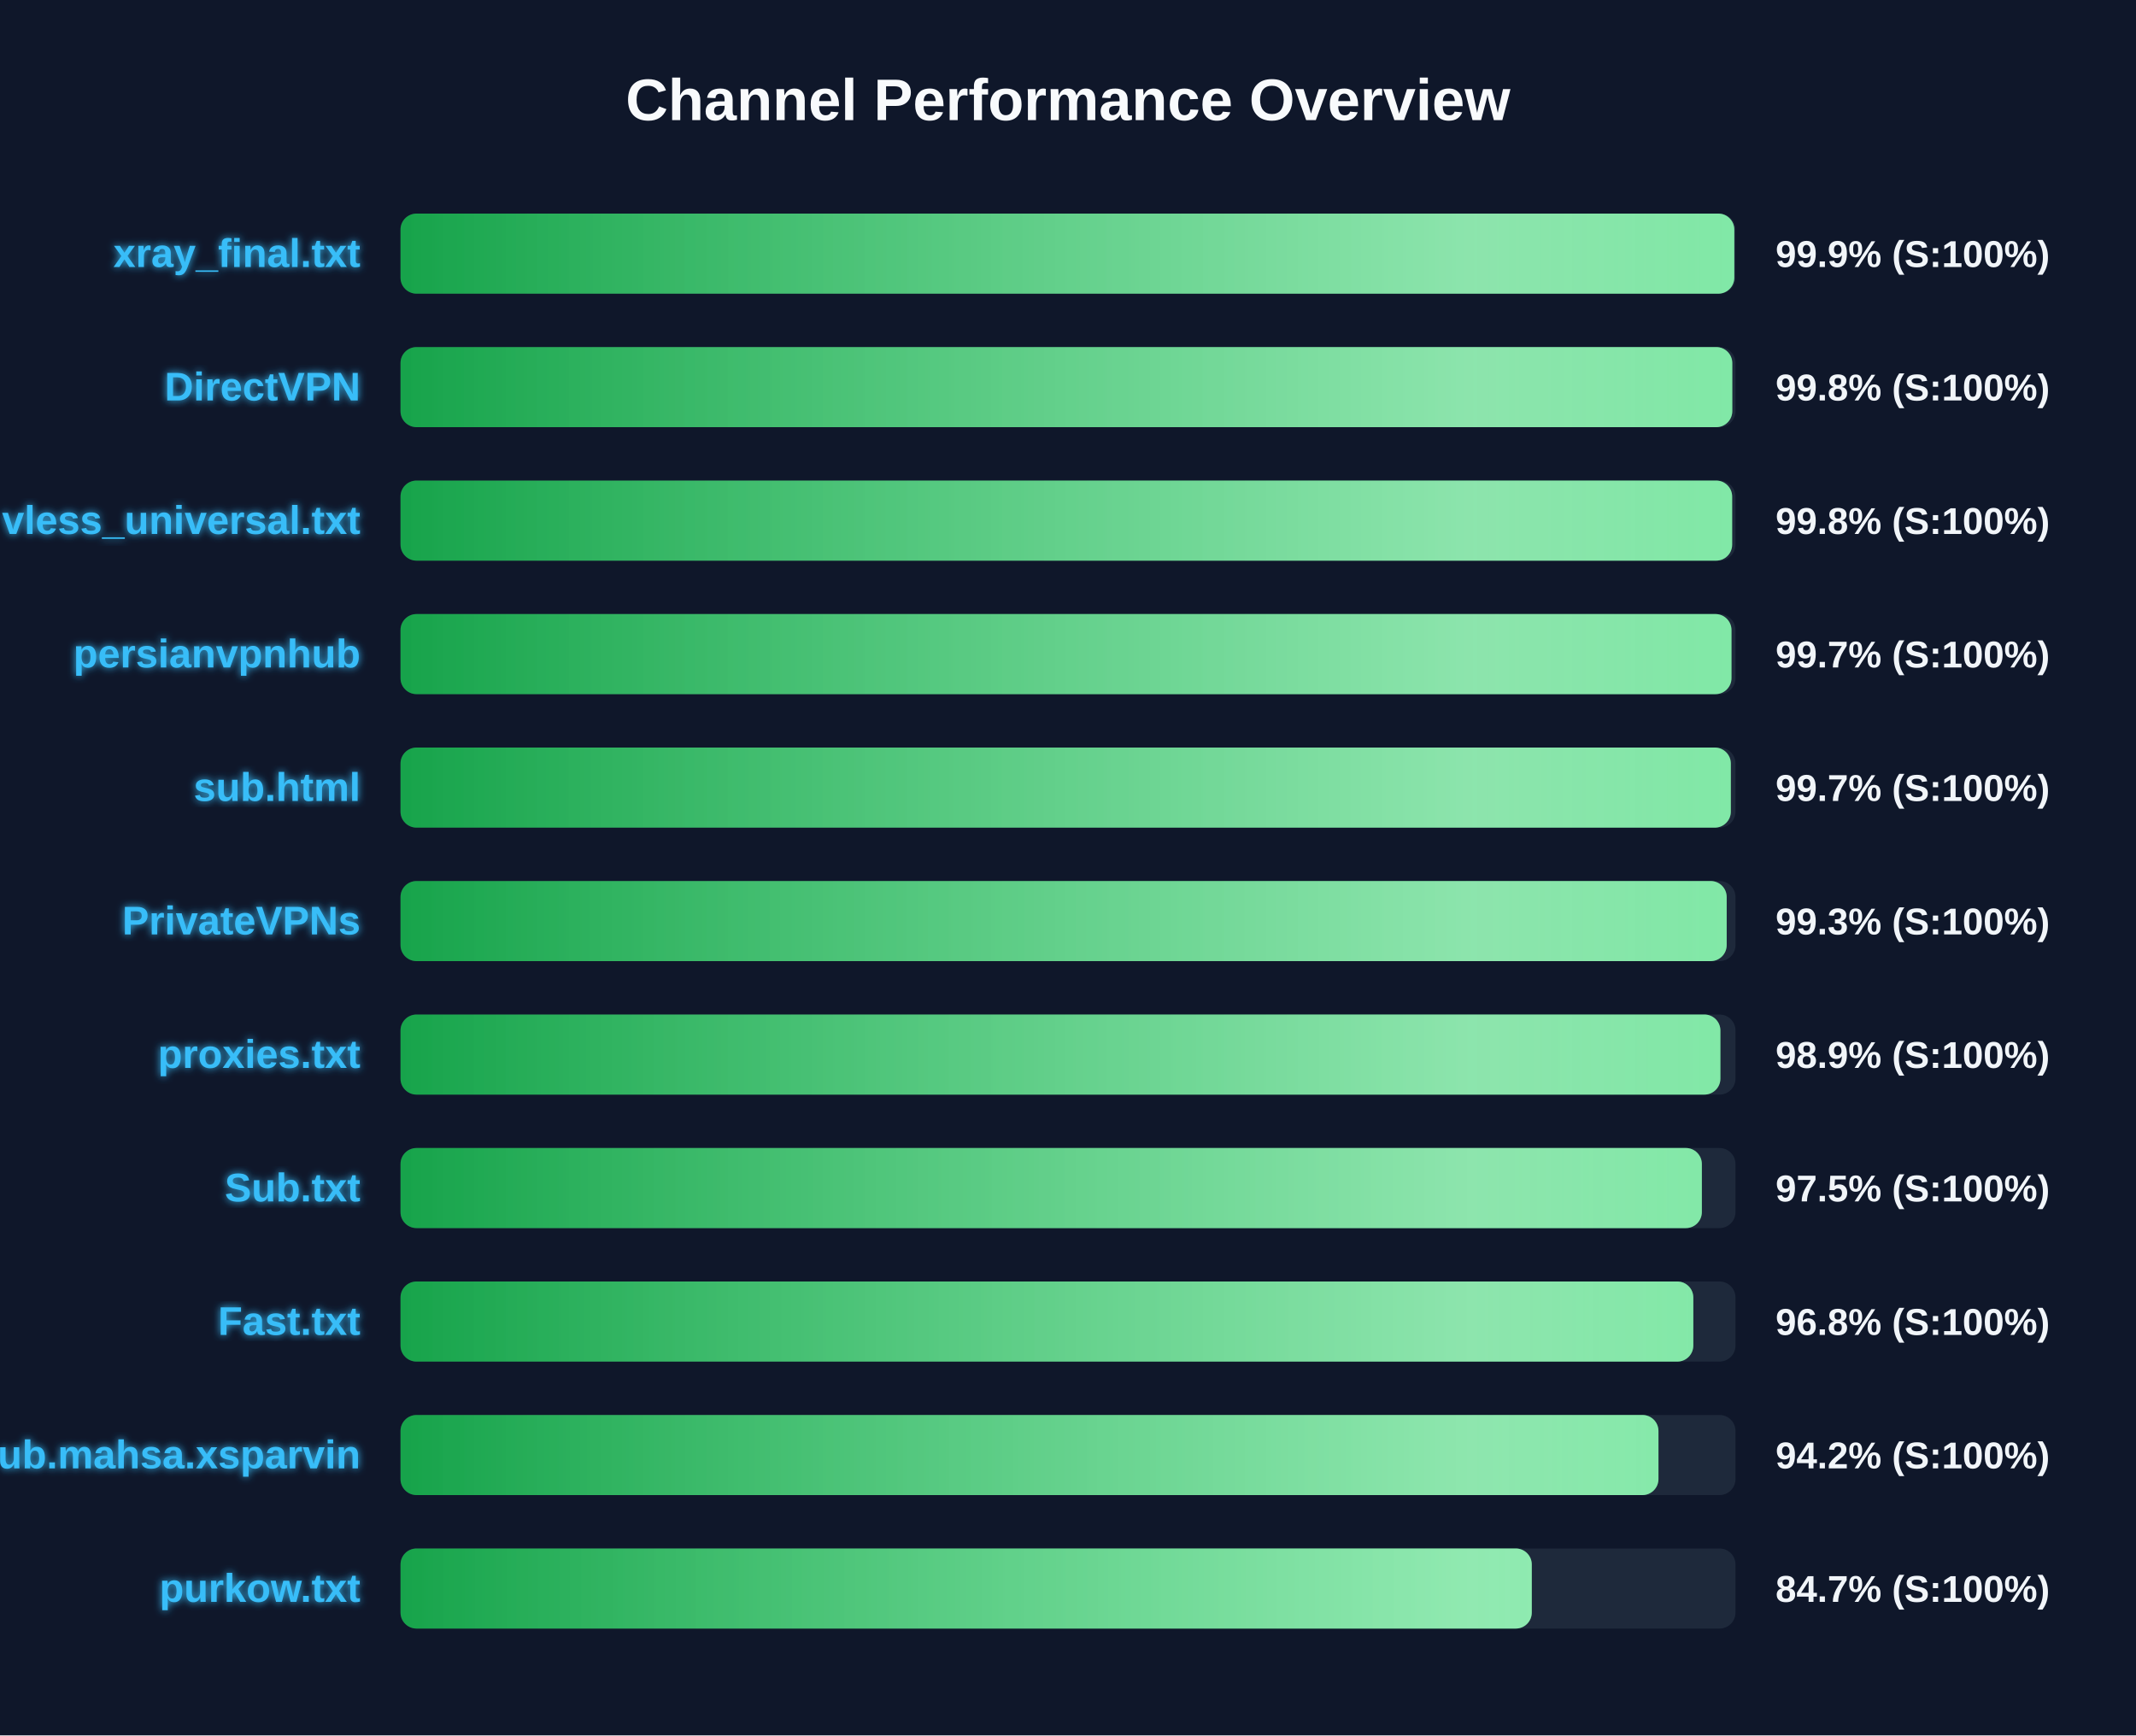
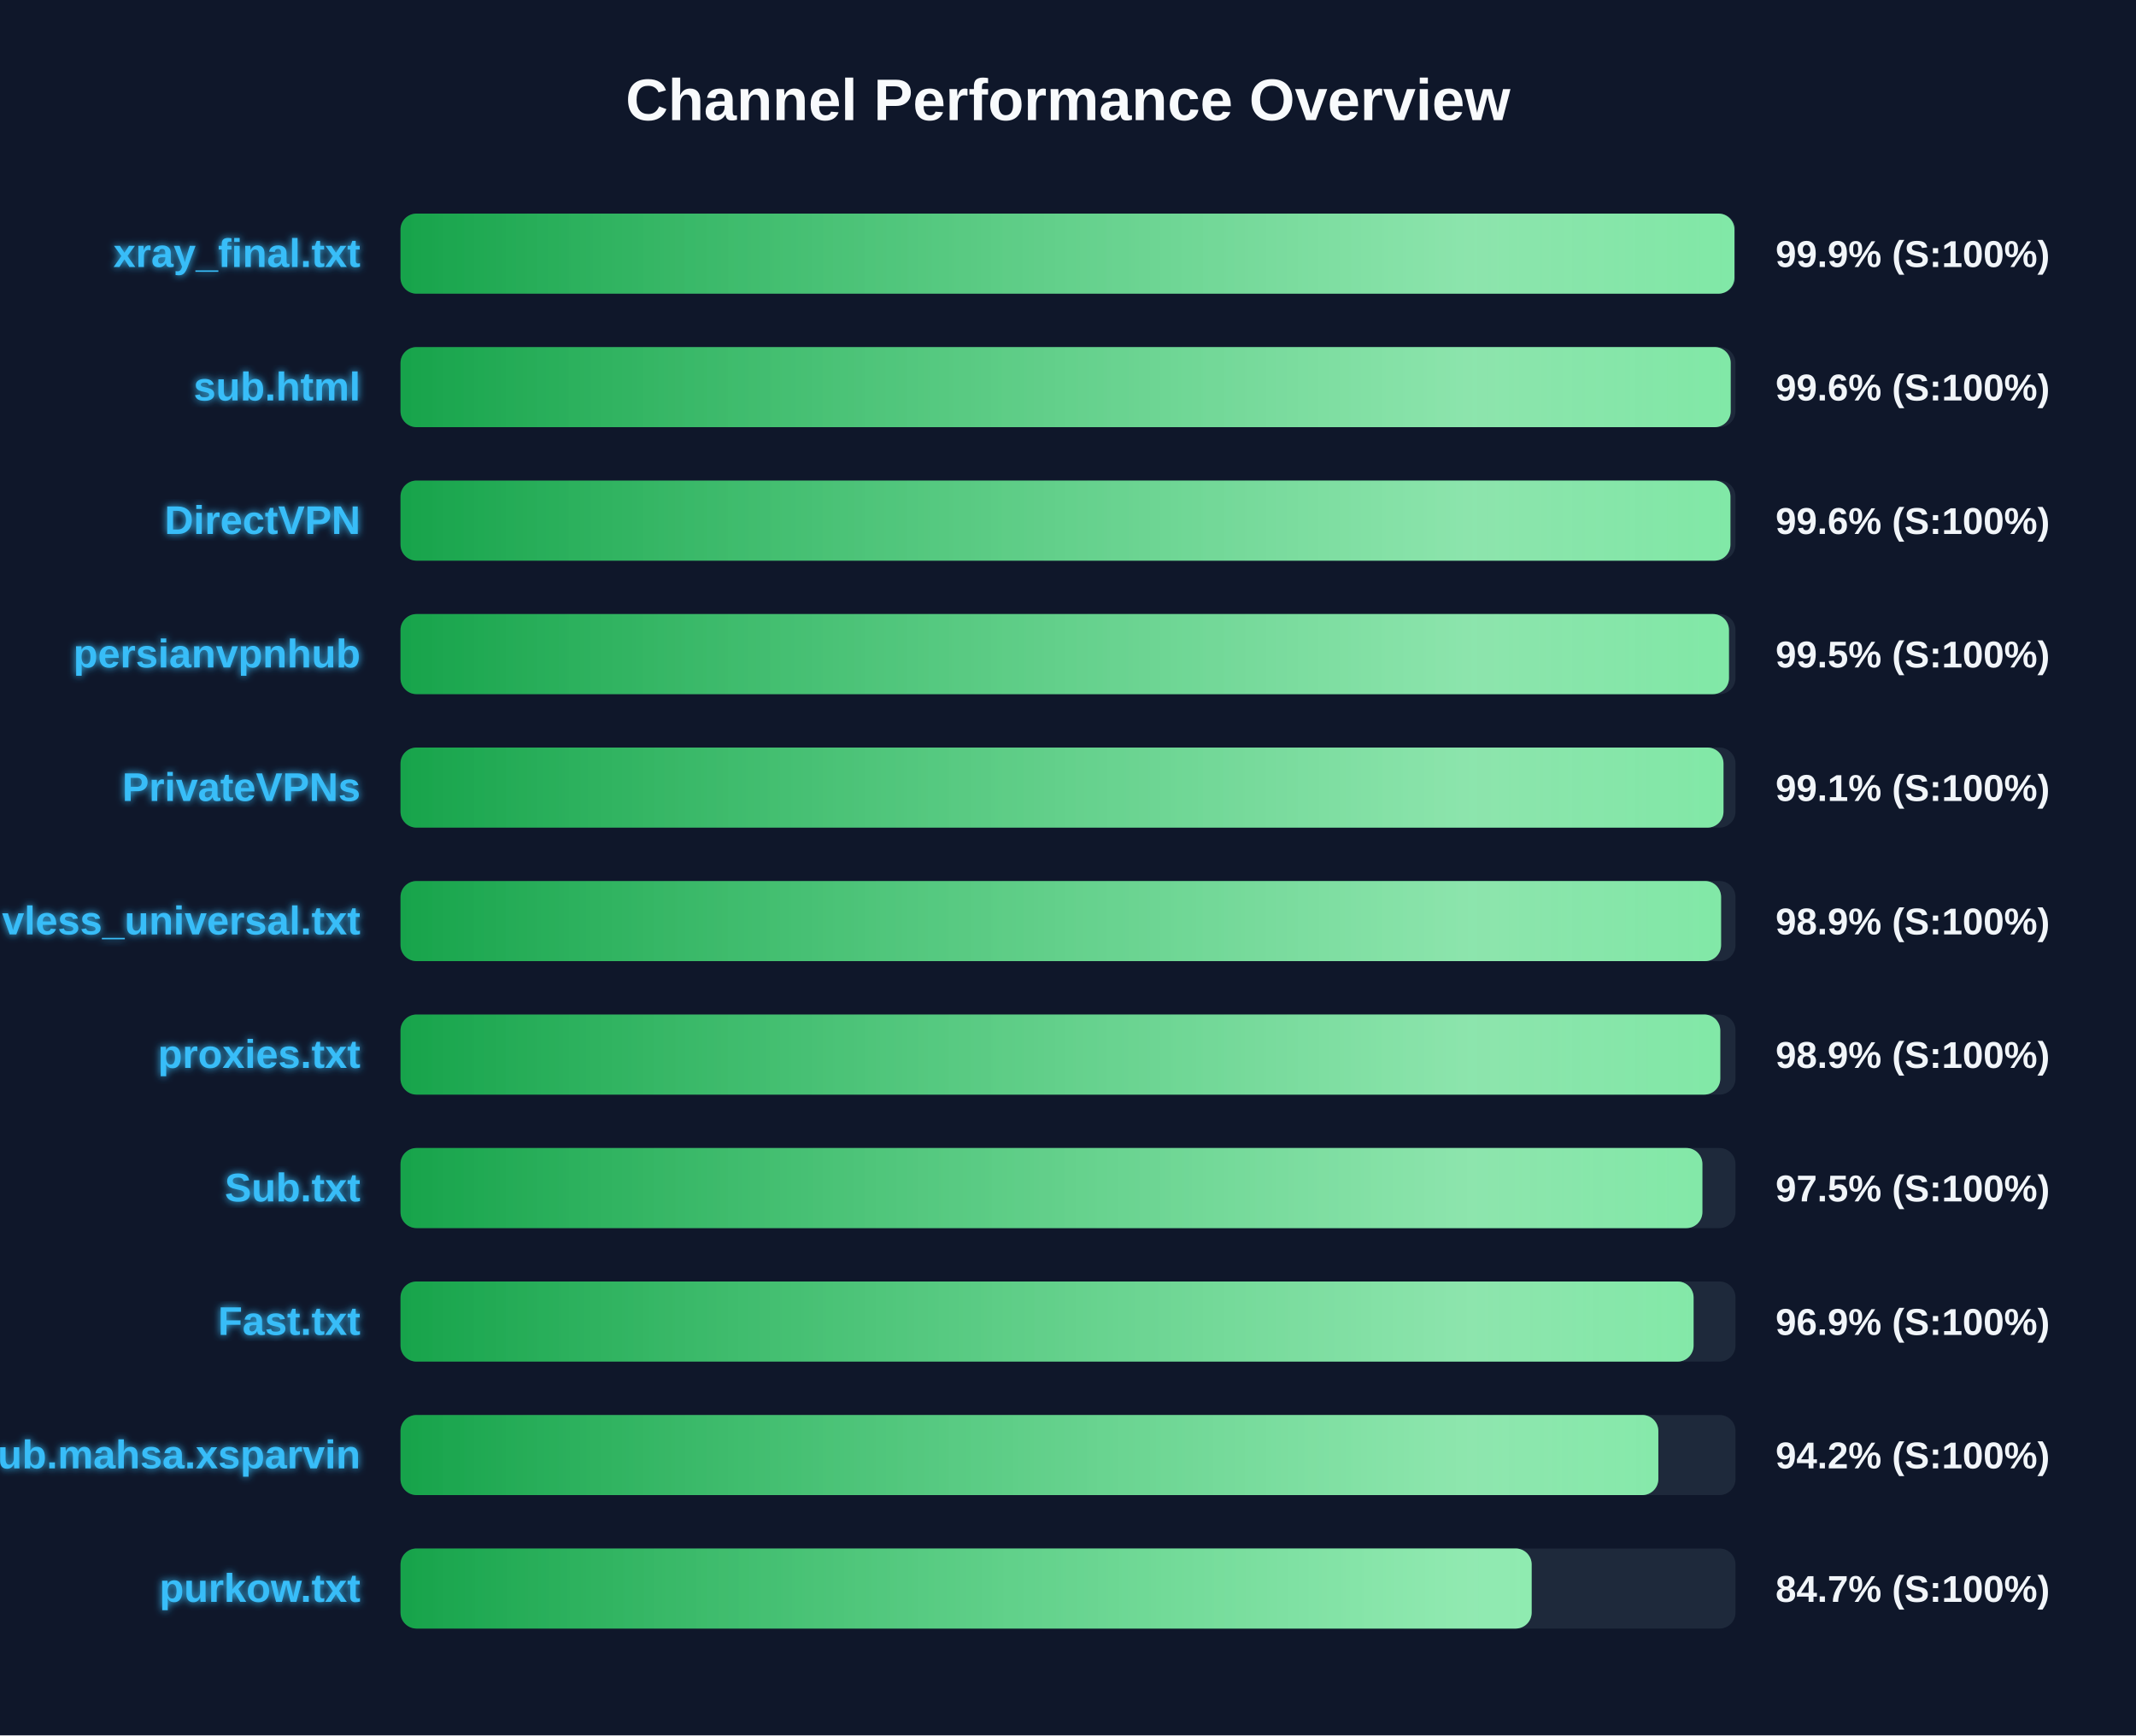
<svg xmlns="http://www.w3.org/2000/svg" width="800" height="650" version="1.1">
  <defs>
    <linearGradient id="grad-green" x1="0%" y1="0%" x2="100%" y2="0%">
      <stop offset="0%" stop-color="#16a34a" />
      <stop offset="100%" stop-color="#4ade80" />
    </linearGradient>
    <linearGradient id="grad-yellow" x1="0%" y1="0%" x2="100%" y2="0%">
      <stop offset="0%" stop-color="#ca8a04" />
      <stop offset="100%" stop-color="#fde047" />
    </linearGradient>
    <linearGradient id="grad-red" x1="0%" y1="0%" x2="100%" y2="0%">
      <stop offset="0%" stop-color="#dc2626" />
      <stop offset="100%" stop-color="#f87171" />
    </linearGradient>
    <linearGradient id="shimmer" x1="0%" y1="0%" x2="100%" y2="0%">
      <stop offset="0%" stop-color="rgba(255,255,255,0)" />
      <stop offset="50%" stop-color="rgba(255,255,255,0.4)" />
      <stop offset="100%" stop-color="rgba(255,255,255,0)" />
    </linearGradient>
    <filter id="glow" x="-20%" y="-20%" width="140%" height="140%">
      <feGaussianBlur stdDeviation="1.5" result="blur" />
      <feComposite in="SourceGraphic" in2="blur" operator="over" />
    </filter>
  </defs>
  <style>
        .bg-rect { fill: #0f172a; }
        .title { font: bold 22px 'Segoe UI', Arial, sans-serif; fill: #f8fafc; }
        .row { font: bold 15px 'Segoe UI', Arial, sans-serif; fill: #38bdf8; filter: url(#glow); }
        .score { font: bold 14px 'Segoe UI', Arial, sans-serif; fill: #f1f5f9; }
        @keyframes shimmer-anim {
            0% { transform: translateX(-100%); }
            100% { transform: translateX(200%); }
        }
        .shimmer-rect {
            animation: shimmer-anim 2.5s infinite linear;
        }
    </style>
  <rect width="100%" height="100%" class="bg-rect" />
  <text x="400" y="45" text-anchor="middle" class="title">Channel Performance Overview</text>
  <rect x="150" y="80" width="500" height="30" fill="#1e293b" rx="6" />
  <clipPath id="clip-0">
-     <rect x="150" y="80" width="499.55" height="30" rx="6" />
+     <rect x="150" y="80" width="499.6" height="30" rx="6" />
  </clipPath>
-   <rect x="150" y="80" width="499.55" height="30" fill="url(#grad-green)" rx="6" />
+   <rect x="150" y="80" width="499.6" height="30" fill="url(#grad-green)" rx="6" />
  <g clip-path="url(#clip-0)">
    <rect x="150" y="80" width="100%" height="30" fill="url(#shimmer)" class="shimmer-rect" />
  </g>
  <text x="135" y="100" text-anchor="end" class="row">xray_final.txt</text>
  <text x="665" y="100" text-anchor="start" class="score">99.9% (S:100%)</text>
  <rect x="150" y="130" width="500" height="30" fill="#1e293b" rx="6" />
  <clipPath id="clip-1">
-     <rect x="150" y="130" width="498.8" height="30" rx="6" />
+     <rect x="150" y="130" width="498.2" height="30" rx="6" />
  </clipPath>
-   <rect x="150" y="130" width="498.8" height="30" fill="url(#grad-green)" rx="6" />
+   <rect x="150" y="130" width="498.2" height="30" fill="url(#grad-green)" rx="6" />
  <g clip-path="url(#clip-1)">
    <rect x="150" y="130" width="100%" height="30" fill="url(#shimmer)" class="shimmer-rect" />
  </g>
-   <text x="135" y="150" text-anchor="end" class="row">DirectVPN</text>
-   <text x="665" y="150" text-anchor="start" class="score">99.8% (S:100%)</text>
+   <text x="135" y="150" text-anchor="end" class="row">sub.html</text>
+   <text x="665" y="150" text-anchor="start" class="score">99.6% (S:100%)</text>
  <rect x="150" y="180" width="500" height="30" fill="#1e293b" rx="6" />
  <clipPath id="clip-2">
-     <rect x="150" y="180" width="498.75" height="30" rx="6" />
+     <rect x="150" y="180" width="498.1" height="30" rx="6" />
  </clipPath>
-   <rect x="150" y="180" width="498.75" height="30" fill="url(#grad-green)" rx="6" />
+   <rect x="150" y="180" width="498.1" height="30" fill="url(#grad-green)" rx="6" />
  <g clip-path="url(#clip-2)">
    <rect x="150" y="180" width="100%" height="30" fill="url(#shimmer)" class="shimmer-rect" />
  </g>
-   <text x="135" y="200" text-anchor="end" class="row">vless_universal.txt</text>
-   <text x="665" y="200" text-anchor="start" class="score">99.8% (S:100%)</text>
+   <text x="135" y="200" text-anchor="end" class="row">DirectVPN</text>
+   <text x="665" y="200" text-anchor="start" class="score">99.6% (S:100%)</text>
  <rect x="150" y="230" width="500" height="30" fill="#1e293b" rx="6" />
  <clipPath id="clip-3">
-     <rect x="150" y="230" width="498.5" height="30" rx="6" />
+     <rect x="150" y="230" width="497.55" height="30" rx="6" />
  </clipPath>
-   <rect x="150" y="230" width="498.5" height="30" fill="url(#grad-green)" rx="6" />
+   <rect x="150" y="230" width="497.55" height="30" fill="url(#grad-green)" rx="6" />
  <g clip-path="url(#clip-3)">
    <rect x="150" y="230" width="100%" height="30" fill="url(#shimmer)" class="shimmer-rect" />
  </g>
  <text x="135" y="250" text-anchor="end" class="row">persianvpnhub</text>
-   <text x="665" y="250" text-anchor="start" class="score">99.7% (S:100%)</text>
+   <text x="665" y="250" text-anchor="start" class="score">99.5% (S:100%)</text>
  <rect x="150" y="280" width="500" height="30" fill="#1e293b" rx="6" />
  <clipPath id="clip-4">
-     <rect x="150" y="280" width="498.25" height="30" rx="6" />
+     <rect x="150" y="280" width="495.5" height="30" rx="6" />
  </clipPath>
-   <rect x="150" y="280" width="498.25" height="30" fill="url(#grad-green)" rx="6" />
+   <rect x="150" y="280" width="495.5" height="30" fill="url(#grad-green)" rx="6" />
  <g clip-path="url(#clip-4)">
    <rect x="150" y="280" width="100%" height="30" fill="url(#shimmer)" class="shimmer-rect" />
  </g>
-   <text x="135" y="300" text-anchor="end" class="row">sub.html</text>
-   <text x="665" y="300" text-anchor="start" class="score">99.7% (S:100%)</text>
+   <text x="135" y="300" text-anchor="end" class="row">PrivateVPNs</text>
+   <text x="665" y="300" text-anchor="start" class="score">99.1% (S:100%)</text>
  <rect x="150" y="330" width="500" height="30" fill="#1e293b" rx="6" />
  <clipPath id="clip-5">
-     <rect x="150" y="330" width="496.7" height="30" rx="6" />
+     <rect x="150" y="330" width="494.6" height="30" rx="6" />
  </clipPath>
-   <rect x="150" y="330" width="496.7" height="30" fill="url(#grad-green)" rx="6" />
+   <rect x="150" y="330" width="494.6" height="30" fill="url(#grad-green)" rx="6" />
  <g clip-path="url(#clip-5)">
    <rect x="150" y="330" width="100%" height="30" fill="url(#shimmer)" class="shimmer-rect" />
  </g>
-   <text x="135" y="350" text-anchor="end" class="row">PrivateVPNs</text>
-   <text x="665" y="350" text-anchor="start" class="score">99.3% (S:100%)</text>
+   <text x="135" y="350" text-anchor="end" class="row">vless_universal.txt</text>
+   <text x="665" y="350" text-anchor="start" class="score">98.9% (S:100%)</text>
  <rect x="150" y="380" width="500" height="30" fill="#1e293b" rx="6" />
  <clipPath id="clip-6">
-     <rect x="150" y="380" width="494.35" height="30" rx="6" />
+     <rect x="150" y="380" width="494.3" height="30" rx="6" />
  </clipPath>
-   <rect x="150" y="380" width="494.35" height="30" fill="url(#grad-green)" rx="6" />
+   <rect x="150" y="380" width="494.3" height="30" fill="url(#grad-green)" rx="6" />
  <g clip-path="url(#clip-6)">
    <rect x="150" y="380" width="100%" height="30" fill="url(#shimmer)" class="shimmer-rect" />
  </g>
  <text x="135" y="400" text-anchor="end" class="row">proxies.txt</text>
  <text x="665" y="400" text-anchor="start" class="score">98.9% (S:100%)</text>
  <rect x="150" y="430" width="500" height="30" fill="#1e293b" rx="6" />
  <clipPath id="clip-7">
-     <rect x="150" y="430" width="487.4" height="30" rx="6" />
+     <rect x="150" y="430" width="487.6" height="30" rx="6" />
  </clipPath>
-   <rect x="150" y="430" width="487.4" height="30" fill="url(#grad-green)" rx="6" />
+   <rect x="150" y="430" width="487.6" height="30" fill="url(#grad-green)" rx="6" />
  <g clip-path="url(#clip-7)">
    <rect x="150" y="430" width="100%" height="30" fill="url(#shimmer)" class="shimmer-rect" />
  </g>
  <text x="135" y="450" text-anchor="end" class="row">Sub.txt</text>
  <text x="665" y="450" text-anchor="start" class="score">97.5% (S:100%)</text>
  <rect x="150" y="480" width="500" height="30" fill="#1e293b" rx="6" />
  <clipPath id="clip-8">
-     <rect x="150" y="480" width="484.2" height="30" rx="6" />
+     <rect x="150" y="480" width="484.3" height="30" rx="6" />
  </clipPath>
-   <rect x="150" y="480" width="484.2" height="30" fill="url(#grad-green)" rx="6" />
+   <rect x="150" y="480" width="484.3" height="30" fill="url(#grad-green)" rx="6" />
  <g clip-path="url(#clip-8)">
    <rect x="150" y="480" width="100%" height="30" fill="url(#shimmer)" class="shimmer-rect" />
  </g>
  <text x="135" y="500" text-anchor="end" class="row">Fast.txt</text>
-   <text x="665" y="500" text-anchor="start" class="score">96.8% (S:100%)</text>
+   <text x="665" y="500" text-anchor="start" class="score">96.9% (S:100%)</text>
  <rect x="150" y="530" width="500" height="30" fill="#1e293b" rx="6" />
  <clipPath id="clip-9">
-     <rect x="150" y="530" width="471.15" height="30" rx="6" />
+     <rect x="150" y="530" width="471.1" height="30" rx="6" />
  </clipPath>
-   <rect x="150" y="530" width="471.15" height="30" fill="url(#grad-green)" rx="6" />
+   <rect x="150" y="530" width="471.1" height="30" fill="url(#grad-green)" rx="6" />
  <g clip-path="url(#clip-9)">
    <rect x="150" y="530" width="100%" height="30" fill="url(#shimmer)" class="shimmer-rect" />
  </g>
  <text x="135" y="550" text-anchor="end" class="row">Sub.mahsa.xsparvin</text>
  <text x="665" y="550" text-anchor="start" class="score">94.2% (S:100%)</text>
  <rect x="150" y="580" width="500" height="30" fill="#1e293b" rx="6" />
  <clipPath id="clip-10">
-     <rect x="150" y="580" width="423.7" height="30" rx="6" />
+     <rect x="150" y="580" width="423.65" height="30" rx="6" />
  </clipPath>
-   <rect x="150" y="580" width="423.7" height="30" fill="url(#grad-green)" rx="6" />
+   <rect x="150" y="580" width="423.65" height="30" fill="url(#grad-green)" rx="6" />
  <g clip-path="url(#clip-10)">
    <rect x="150" y="580" width="100%" height="30" fill="url(#shimmer)" class="shimmer-rect" />
  </g>
  <text x="135" y="600" text-anchor="end" class="row">purkow.txt</text>
  <text x="665" y="600" text-anchor="start" class="score">84.7% (S:100%)</text>
</svg>
